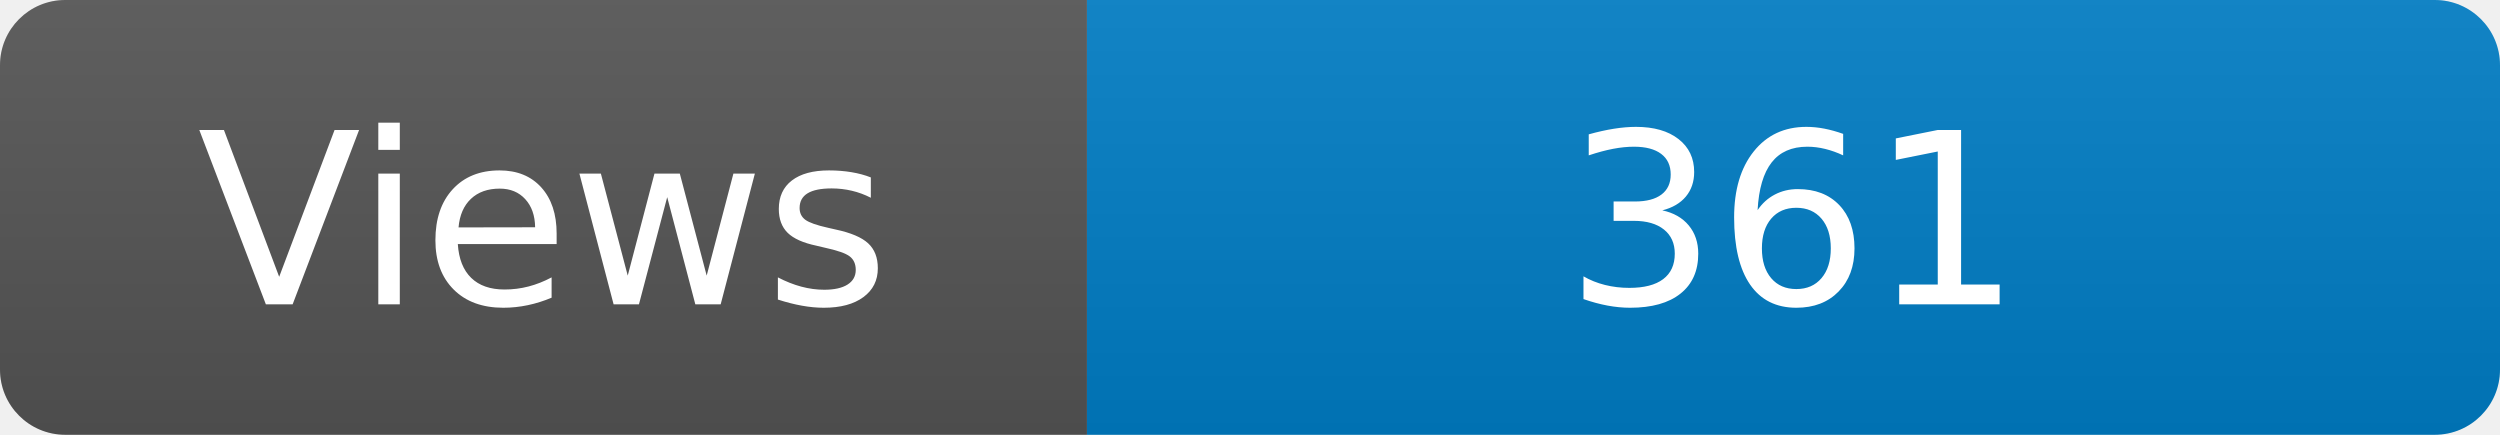
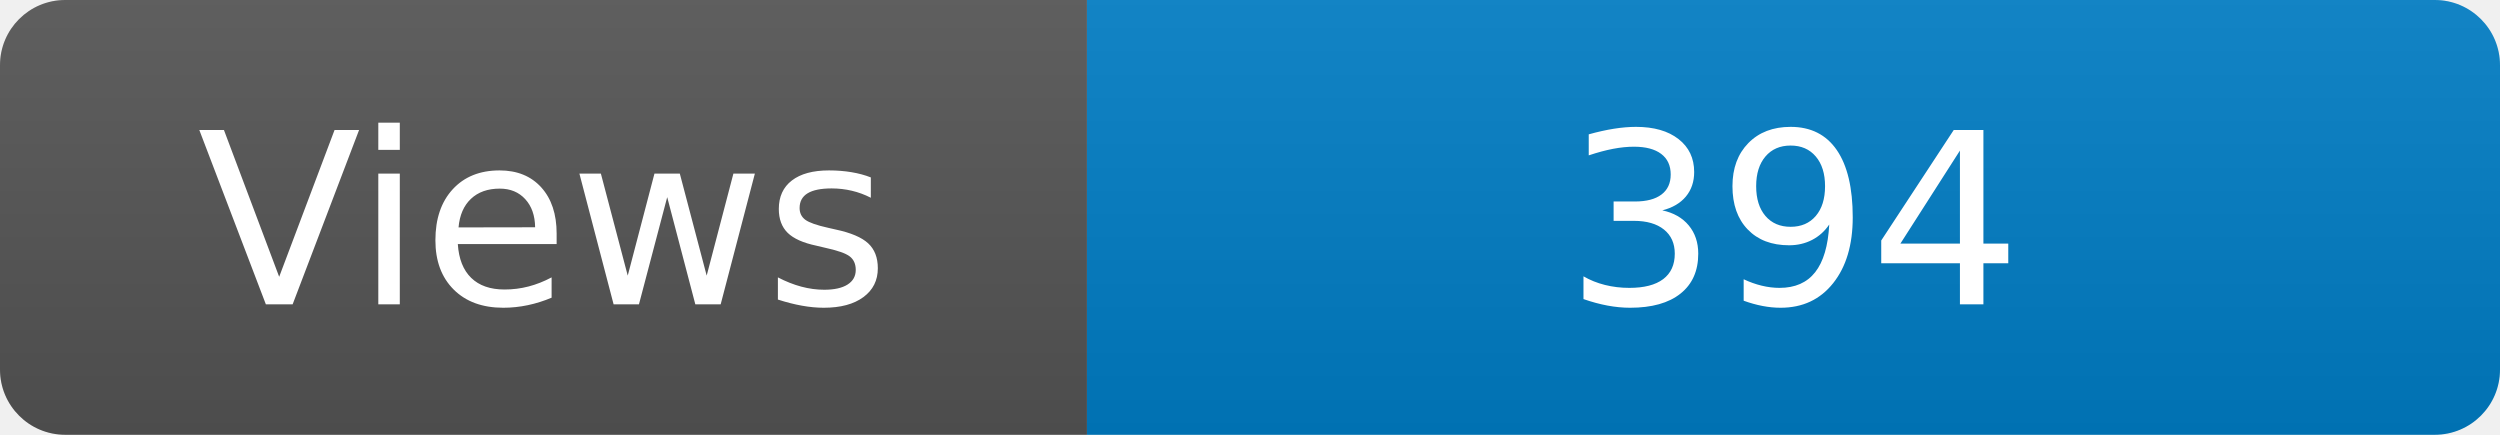
<svg xmlns="http://www.w3.org/2000/svg" width="115" height="20" role="img" aria-label="Maintained?: yes">
  <linearGradient id="s" x2="0" y2="100%">
    <stop offset="0" stop-color="#bbb" stop-opacity=".1" />
    <stop offset="1" stop-opacity=".1" />
  </linearGradient>
  <clipPath id="r">
    <rect width="115" height="20" rx="3" fill="#fff" />
  </clipPath>
  <g clip-path="url(#r)">
    <rect width="50" height="20" fill="#555" />
    <rect x="50" width="160" height="20" fill="#007ec6" />
    <rect width="115" height="20" fill="url(#s)" />
  </g>
  <g fill="#fff" text-anchor="middle" font-family="Verdana,Geneva,DejaVu Sans,sans-serif" font-size="110">
    <text x="250" y="140" transform="scale(.1)" fill="#fff">Views</text>
-     <text x="825" y="140" transform="scale(.1)" fill="#fff">361</text>
+     <text x="825" y="140" transform="scale(.1)" fill="#fff">394</text>
  </g>
</svg>
